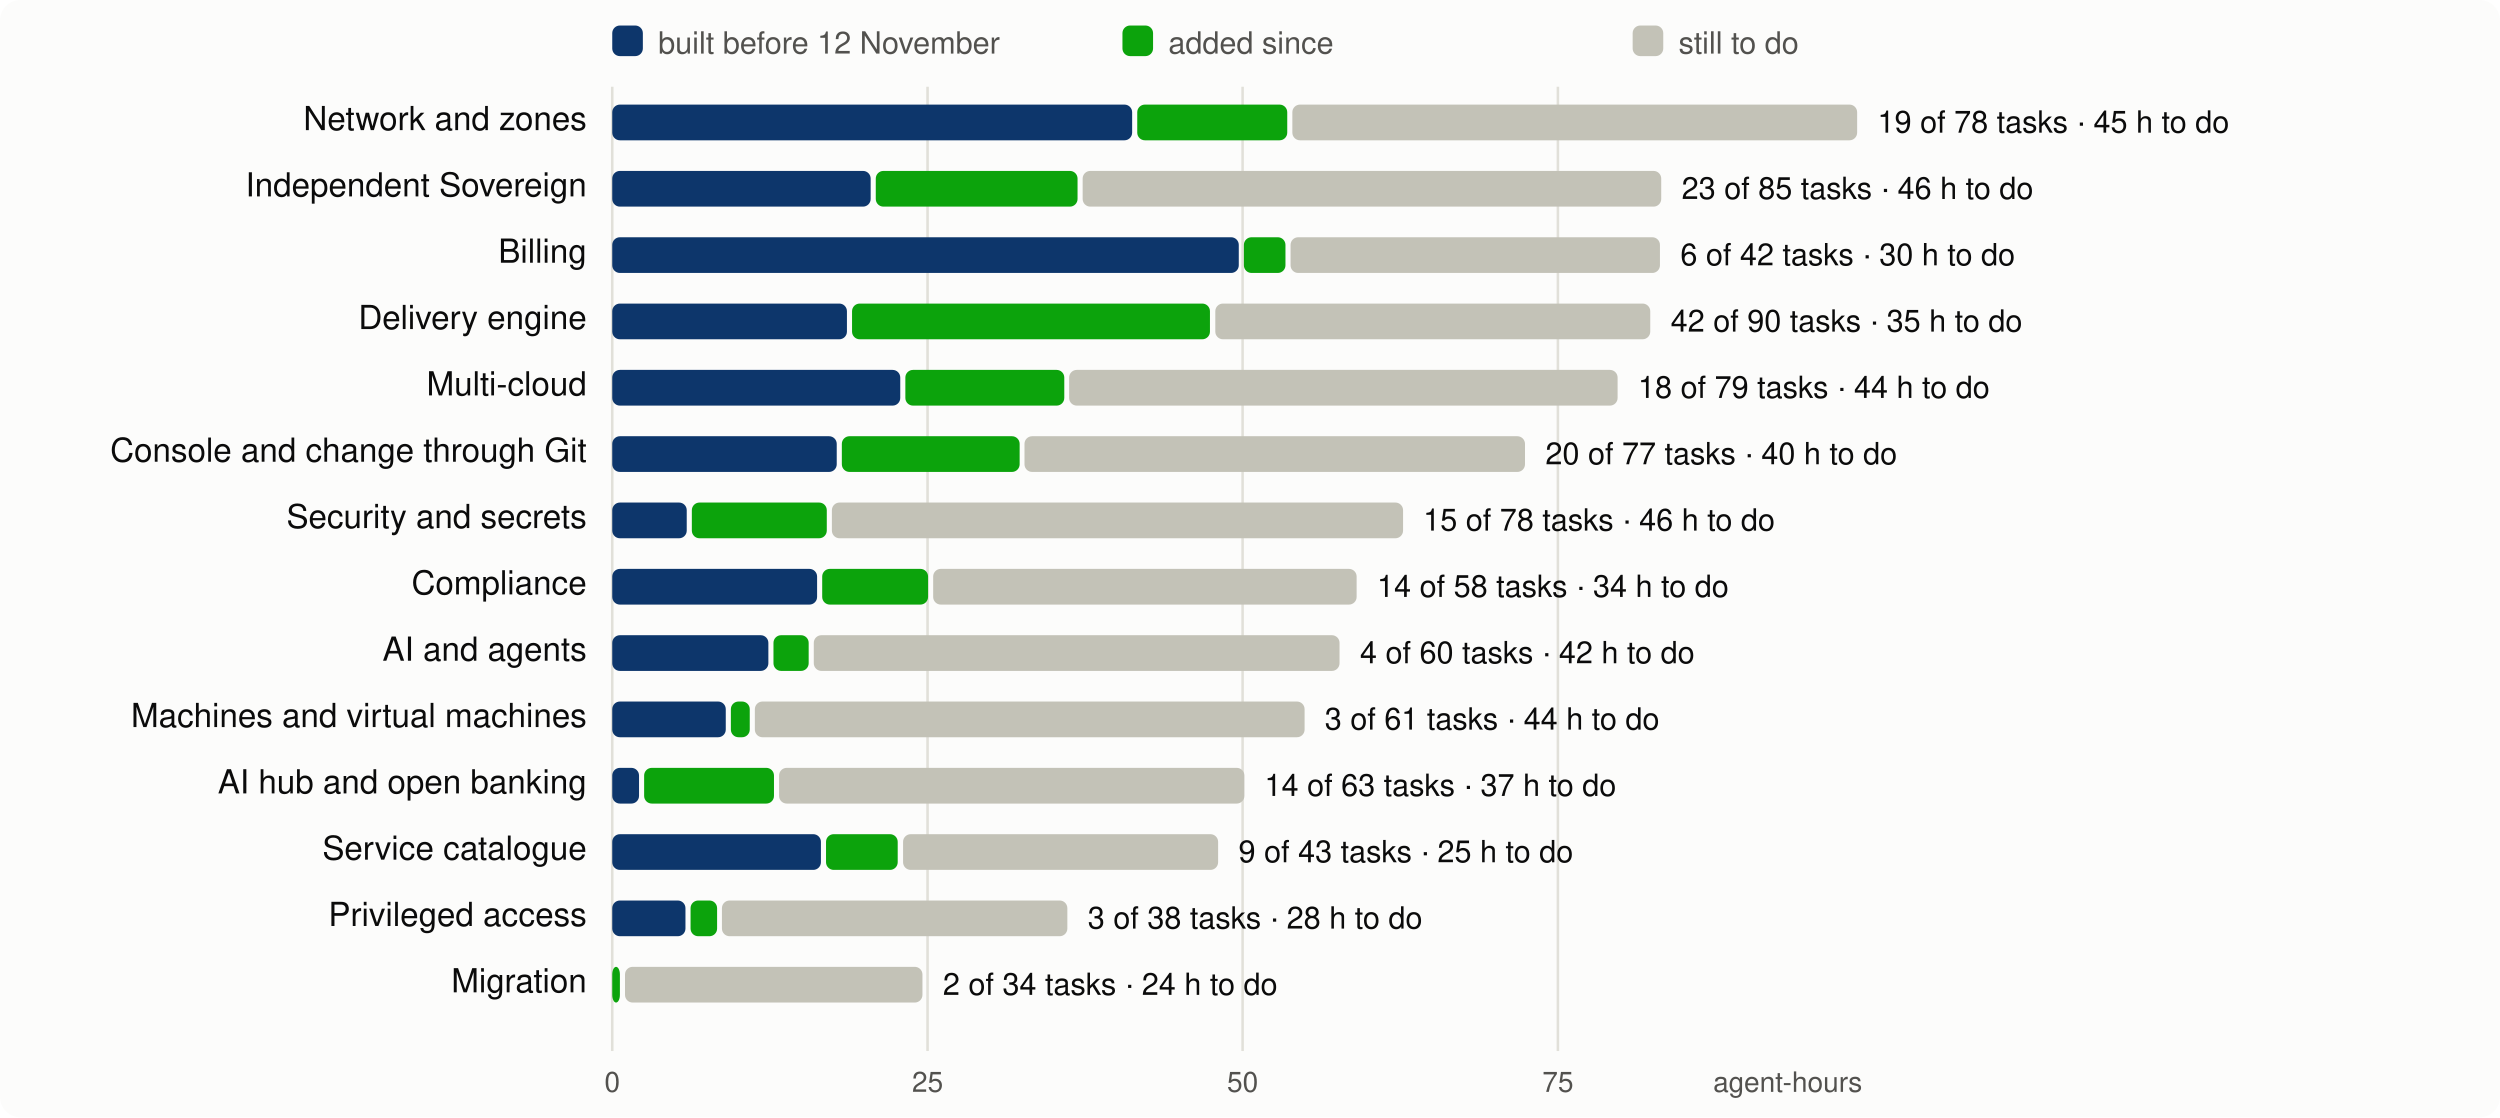
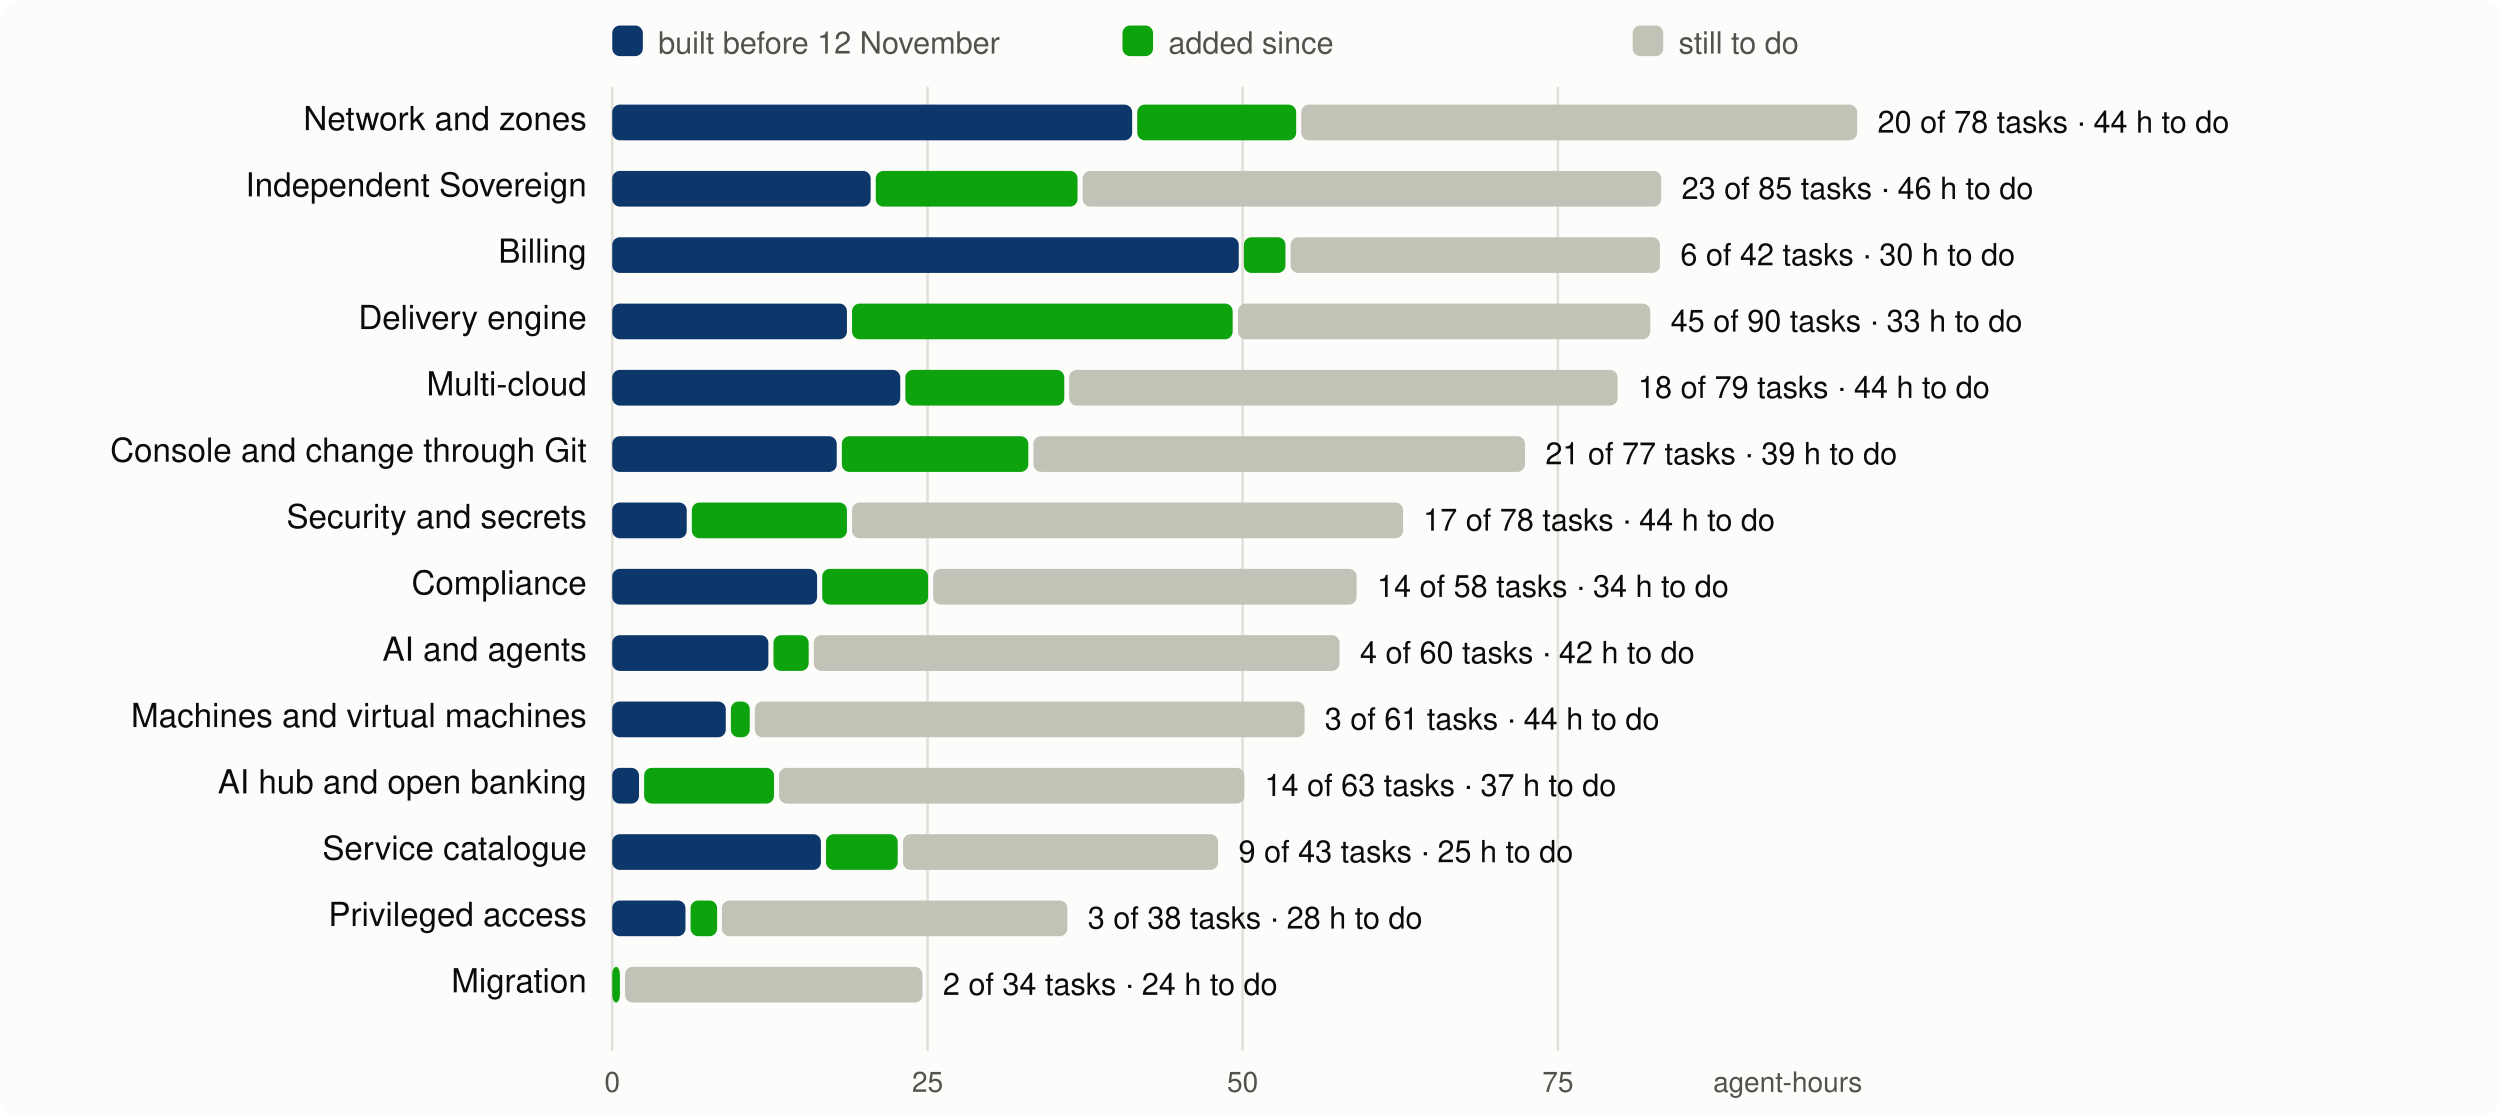
<svg xmlns="http://www.w3.org/2000/svg" viewBox="0 0 980 438" width="980" height="438" font-family="system-ui,-apple-system,Segoe UI,Helvetica,Arial,sans-serif" font-size="13">
  <rect width="980" height="438" rx="8" fill="#fcfcfb" />
  <line x1="240.0" x2="240.0" y1="34" y2="412" stroke="#e1e0d9" />
  <text x="240.0" y="428" text-anchor="middle" fill="#52514e" font-size="11">0</text>
  <line x1="363.6" x2="363.6" y1="34" y2="412" stroke="#e1e0d9" />
  <text x="363.6" y="428" text-anchor="middle" fill="#52514e" font-size="11">25</text>
  <line x1="487.1" x2="487.1" y1="34" y2="412" stroke="#e1e0d9" />
  <text x="487.1" y="428" text-anchor="middle" fill="#52514e" font-size="11">50</text>
  <line x1="610.7" x2="610.7" y1="34" y2="412" stroke="#e1e0d9" />
  <text x="610.7" y="428" text-anchor="middle" fill="#52514e" font-size="11">75</text>
  <text x="730" y="428" text-anchor="end" fill="#52514e" font-size="11">agent-hours</text>
  <rect x="240" y="10" width="12" height="12" rx="3" fill="#0d366b" />
  <text x="258" y="21" fill="#52514e" font-size="12">built before 12 November</text>
  <rect x="440" y="10" width="12" height="12" rx="3" fill="#0ca30c" />
  <text x="458" y="21" fill="#52514e" font-size="12">added since</text>
  <rect x="640" y="10" width="12" height="12" rx="3" fill="#c3c2b7" />
  <text x="658" y="21" fill="#52514e" font-size="12">still to do</text>
  <text x="230" y="51" text-anchor="end" fill="#0b0b0b">Network and zones</text>
  <rect x="240.0" y="41" width="203.8" height="14" rx="3" fill="#0d366b" />
-   <rect x="445.8" y="41" width="58.8" height="14" rx="3" fill="#0ca30c" />
-   <rect x="506.6" y="41" width="221.4" height="14" rx="3" fill="#c3c2b7" />
-   <text x="736.0" y="52" fill="#0b0b0b" font-size="12">19 of 78 tasks · 45 h to do</text>
+   <rect x="445.8" y="41" width="62.3" height="14" rx="3" fill="#0ca30c" />
+   <rect x="510.1" y="41" width="217.9" height="14" rx="3" fill="#c3c2b7" />
+   <text x="736.0" y="52" fill="#0b0b0b" font-size="12">20 of 78 tasks · 44 h to do</text>
  <text x="230" y="77" text-anchor="end" fill="#0b0b0b">Independent Sovereign</text>
  <rect x="240.0" y="67" width="101.3" height="14" rx="3" fill="#0d366b" />
  <rect x="343.3" y="67" width="79.1" height="14" rx="3" fill="#0ca30c" />
  <rect x="424.4" y="67" width="226.8" height="14" rx="3" fill="#c3c2b7" />
  <text x="659.2" y="78" fill="#0b0b0b" font-size="12">23 of 85 tasks · 46 h to do</text>
  <text x="230" y="103" text-anchor="end" fill="#0b0b0b">Billing</text>
  <rect x="240.0" y="93" width="245.6" height="14" rx="3" fill="#0d366b" />
  <rect x="487.6" y="93" width="16.3" height="14" rx="3" fill="#0ca30c" />
  <rect x="505.9" y="93" width="144.8" height="14" rx="3" fill="#c3c2b7" />
  <text x="658.7" y="104" fill="#0b0b0b" font-size="12">6 of 42 tasks · 30 h to do</text>
  <text x="230" y="129" text-anchor="end" fill="#0b0b0b">Delivery engine</text>
  <rect x="240.0" y="119" width="92.0" height="14" rx="3" fill="#0d366b" />
-   <rect x="334.0" y="119" width="140.3" height="14" rx="3" fill="#0ca30c" />
-   <rect x="476.4" y="119" width="170.5" height="14" rx="3" fill="#c3c2b7" />
-   <text x="654.9" y="130" fill="#0b0b0b" font-size="12">42 of 90 tasks · 35 h to do</text>
+   <rect x="334.0" y="119" width="149.2" height="14" rx="3" fill="#0ca30c" />
+   <rect x="485.3" y="119" width="161.6" height="14" rx="3" fill="#c3c2b7" />
+   <text x="654.9" y="130" fill="#0b0b0b" font-size="12">45 of 90 tasks · 33 h to do</text>
  <text x="230" y="155" text-anchor="end" fill="#0b0b0b">Multi-cloud</text>
  <rect x="240.0" y="145" width="112.9" height="14" rx="3" fill="#0d366b" />
  <rect x="354.9" y="145" width="62.3" height="14" rx="3" fill="#0ca30c" />
  <rect x="419.1" y="145" width="215.0" height="14" rx="3" fill="#c3c2b7" />
  <text x="642.1" y="156" fill="#0b0b0b" font-size="12">18 of 79 tasks · 44 h to do</text>
  <text x="230" y="181" text-anchor="end" fill="#0b0b0b">Console and change through Git</text>
  <rect x="240.0" y="171" width="88.0" height="14" rx="3" fill="#0d366b" />
-   <rect x="330.0" y="171" width="69.7" height="14" rx="3" fill="#0ca30c" />
-   <rect x="401.6" y="171" width="196.2" height="14" rx="3" fill="#c3c2b7" />
-   <text x="605.8" y="182" fill="#0b0b0b" font-size="12">20 of 77 tasks · 40 h to do</text>
+   <rect x="330.0" y="171" width="73.1" height="14" rx="3" fill="#0ca30c" />
+   <rect x="405.1" y="171" width="192.7" height="14" rx="3" fill="#c3c2b7" />
+   <text x="605.8" y="182" fill="#0b0b0b" font-size="12">21 of 77 tasks · 39 h to do</text>
  <text x="230" y="207" text-anchor="end" fill="#0b0b0b">Security and secrets</text>
  <rect x="240.0" y="197" width="29.2" height="14" rx="3" fill="#0d366b" />
-   <rect x="271.2" y="197" width="52.9" height="14" rx="3" fill="#0ca30c" />
-   <rect x="326.1" y="197" width="223.9" height="14" rx="3" fill="#c3c2b7" />
-   <text x="557.9" y="208" fill="#0b0b0b" font-size="12">15 of 78 tasks · 46 h to do</text>
+   <rect x="271.2" y="197" width="60.8" height="14" rx="3" fill="#0ca30c" />
+   <rect x="334.0" y="197" width="216.0" height="14" rx="3" fill="#c3c2b7" />
+   <text x="557.9" y="208" fill="#0b0b0b" font-size="12">17 of 78 tasks · 44 h to do</text>
  <text x="230" y="233" text-anchor="end" fill="#0b0b0b">Compliance</text>
  <rect x="240.0" y="223" width="80.3" height="14" rx="3" fill="#0d366b" />
  <rect x="322.3" y="223" width="41.5" height="14" rx="3" fill="#0ca30c" />
  <rect x="365.8" y="223" width="166.0" height="14" rx="3" fill="#c3c2b7" />
  <text x="539.8" y="234" fill="#0b0b0b" font-size="12">14 of 58 tasks · 34 h to do</text>
  <text x="230" y="259" text-anchor="end" fill="#0b0b0b">AI and agents</text>
  <rect x="240.0" y="249" width="61.2" height="14" rx="3" fill="#0d366b" />
  <rect x="303.2" y="249" width="13.8" height="14" rx="3" fill="#0ca30c" />
  <rect x="319.0" y="249" width="206.1" height="14" rx="3" fill="#c3c2b7" />
  <text x="533.1" y="260" fill="#0b0b0b" font-size="12">4 of 60 tasks · 42 h to do</text>
  <text x="230" y="285" text-anchor="end" fill="#0b0b0b">Machines and virtual machines</text>
  <rect x="240.0" y="275" width="44.5" height="14" rx="3" fill="#0d366b" />
  <rect x="286.5" y="275" width="7.4" height="14" rx="3" fill="#0ca30c" />
  <rect x="295.9" y="275" width="215.5" height="14" rx="3" fill="#c3c2b7" />
  <text x="519.3" y="286" fill="#0b0b0b" font-size="12">3 of 61 tasks · 44 h to do</text>
  <text x="230" y="311" text-anchor="end" fill="#0b0b0b">AI hub and open banking</text>
  <rect x="240.0" y="301" width="10.5" height="14" rx="3" fill="#0d366b" />
  <rect x="252.5" y="301" width="50.9" height="14" rx="3" fill="#0ca30c" />
  <rect x="305.4" y="301" width="182.4" height="14" rx="3" fill="#c3c2b7" />
  <text x="495.7" y="312" fill="#0b0b0b" font-size="12">14 of 63 tasks · 37 h to do</text>
  <text x="230" y="337" text-anchor="end" fill="#0b0b0b">Service catalogue</text>
  <rect x="240.0" y="327" width="81.8" height="14" rx="3" fill="#0d366b" />
  <rect x="323.8" y="327" width="28.1" height="14" rx="3" fill="#0ca30c" />
  <rect x="354.0" y="327" width="123.5" height="14" rx="3" fill="#c3c2b7" />
  <text x="485.5" y="338" fill="#0b0b0b" font-size="12">9 of 43 tasks · 25 h to do</text>
  <text x="230" y="363" text-anchor="end" fill="#0b0b0b">Privileged access</text>
  <rect x="240.0" y="353" width="28.7" height="14" rx="3" fill="#0d366b" />
  <rect x="270.7" y="353" width="10.4" height="14" rx="3" fill="#0ca30c" />
  <rect x="283.0" y="353" width="135.4" height="14" rx="3" fill="#c3c2b7" />
  <text x="426.4" y="364" fill="#0b0b0b" font-size="12">3 of 38 tasks · 28 h to do</text>
  <text x="230" y="389" text-anchor="end" fill="#0b0b0b">Migration</text>
  <rect x="240.0" y="379" width="3.0" height="14" rx="3" fill="#0ca30c" />
  <rect x="245.0" y="379" width="116.6" height="14" rx="3" fill="#c3c2b7" />
  <text x="369.6" y="390" fill="#0b0b0b" font-size="12">2 of 34 tasks · 24 h to do</text>
</svg>
